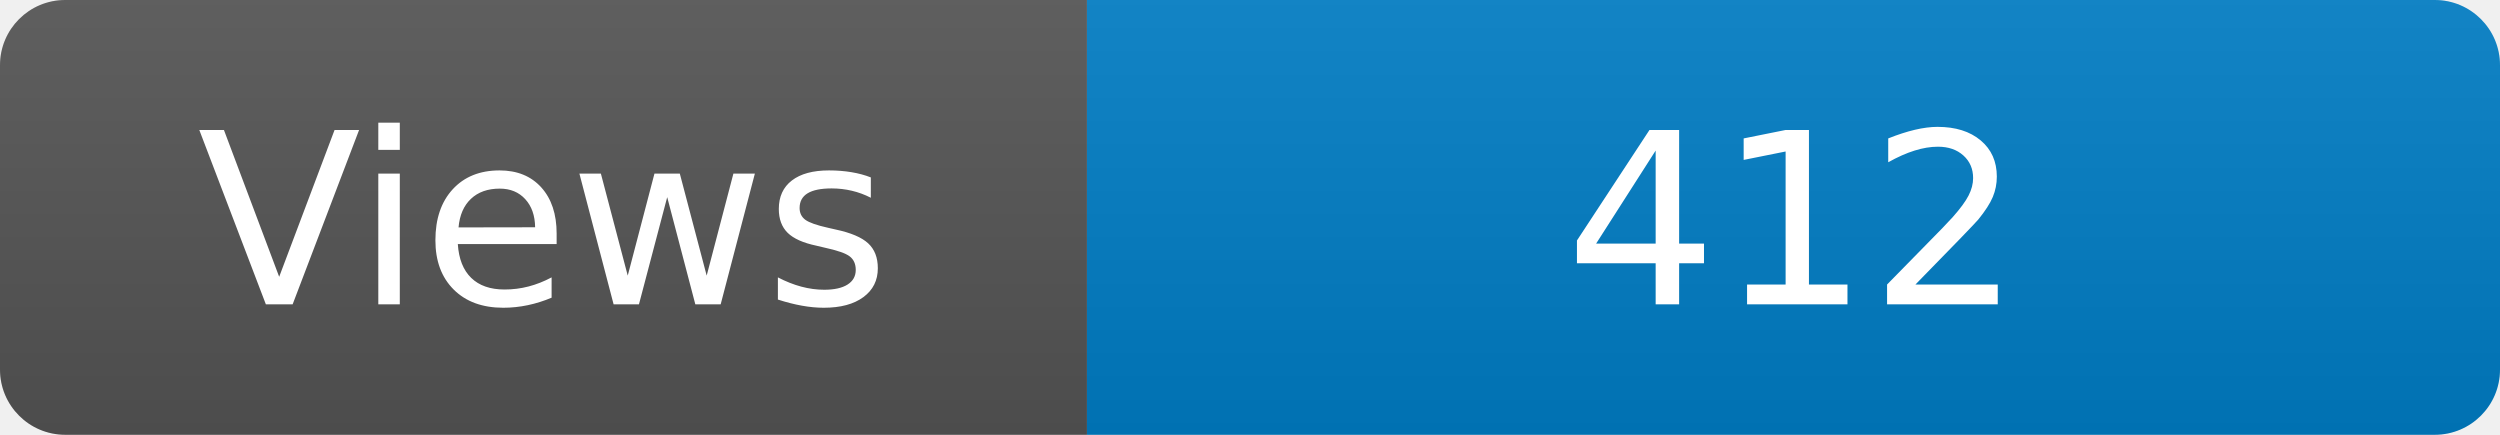
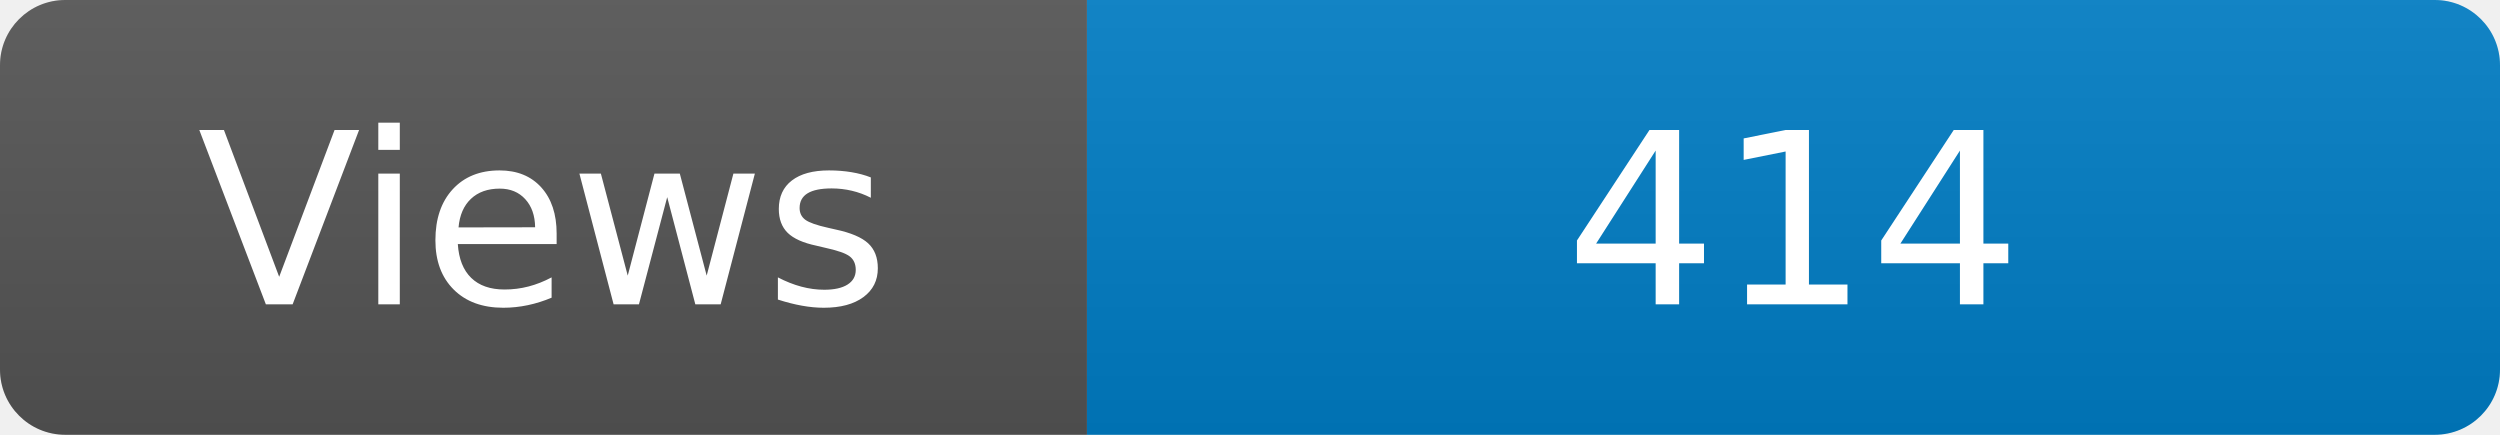
<svg xmlns="http://www.w3.org/2000/svg" width="115" height="20" role="img" aria-label="Maintained?: yes">
  <linearGradient id="s" x2="0" y2="100%">
    <stop offset="0" stop-color="#bbb" stop-opacity=".1" />
    <stop offset="1" stop-opacity=".1" />
  </linearGradient>
  <clipPath id="r">
    <rect width="115" height="20" rx="3" fill="#fff" />
  </clipPath>
  <g clip-path="url(#r)">
    <rect width="50" height="20" fill="#555" />
    <rect x="50" width="160" height="20" fill="#007ec6" />
    <rect width="115" height="20" fill="url(#s)" />
  </g>
  <g fill="#fff" text-anchor="middle" font-family="Verdana,Geneva,DejaVu Sans,sans-serif" font-size="110">
    <text x="250" y="140" transform="scale(.1)" fill="#fff">Views</text>
-     <text x="825" y="140" transform="scale(.1)" fill="#fff">412</text>
+     <text x="825" y="140" transform="scale(.1)" fill="#fff">414</text>
  </g>
</svg>
